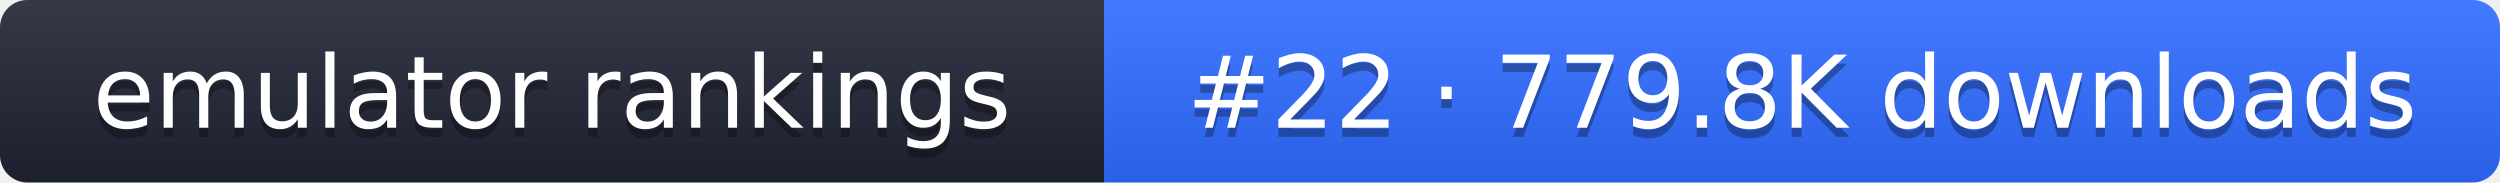
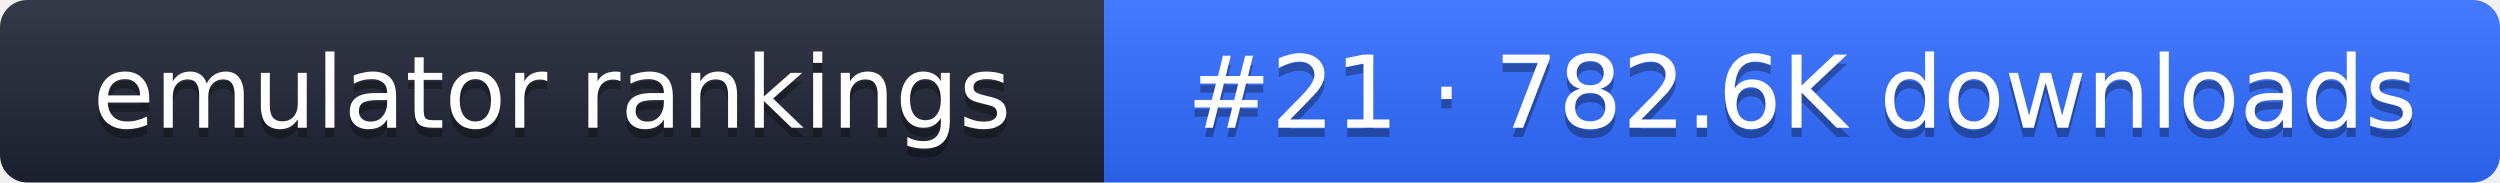
- <svg xmlns="http://www.w3.org/2000/svg" width="274" height="20" role="img" aria-label="emulator rankings: #22 · 779.8K downloads">
+ <svg xmlns="http://www.w3.org/2000/svg" width="274" height="20" role="img" aria-label="emulator rankings: #21 · 782.6K downloads">
  <linearGradient id="g" x2="0" y2="100%">
    <stop offset="0" stop-color="#fff" stop-opacity=".1" />
    <stop offset="1" stop-opacity=".1" />
  </linearGradient>
  <clipPath id="r">
    <rect width="274" height="20" rx="3" fill="#fff" />
  </clipPath>
  <g clip-path="url(#r)">
    <rect width="121" height="20" fill="#1f2433" />
    <rect x="121" width="153" height="20" fill="#2f6bff" />
    <rect width="274" height="20" fill="url(#g)" />
  </g>
  <g fill="#fff" text-anchor="middle" font-family="Verdana,DejaVu Sans,sans-serif" font-size="11">
    <text x="60.5" y="15" fill="#010101" fill-opacity=".3">emulator rankings</text>
    <text x="60.5" y="14">emulator rankings</text>
-     <text x="197.5" y="15" fill="#010101" fill-opacity=".3">#22 · 779.8K downloads</text>
-     <text x="197.5" y="14">#22 · 779.8K downloads</text>
+     <text x="197.5" y="15" fill="#010101" fill-opacity=".3">#21 · 782.6K downloads</text>
+     <text x="197.5" y="14">#21 · 782.6K downloads</text>
  </g>
</svg>
